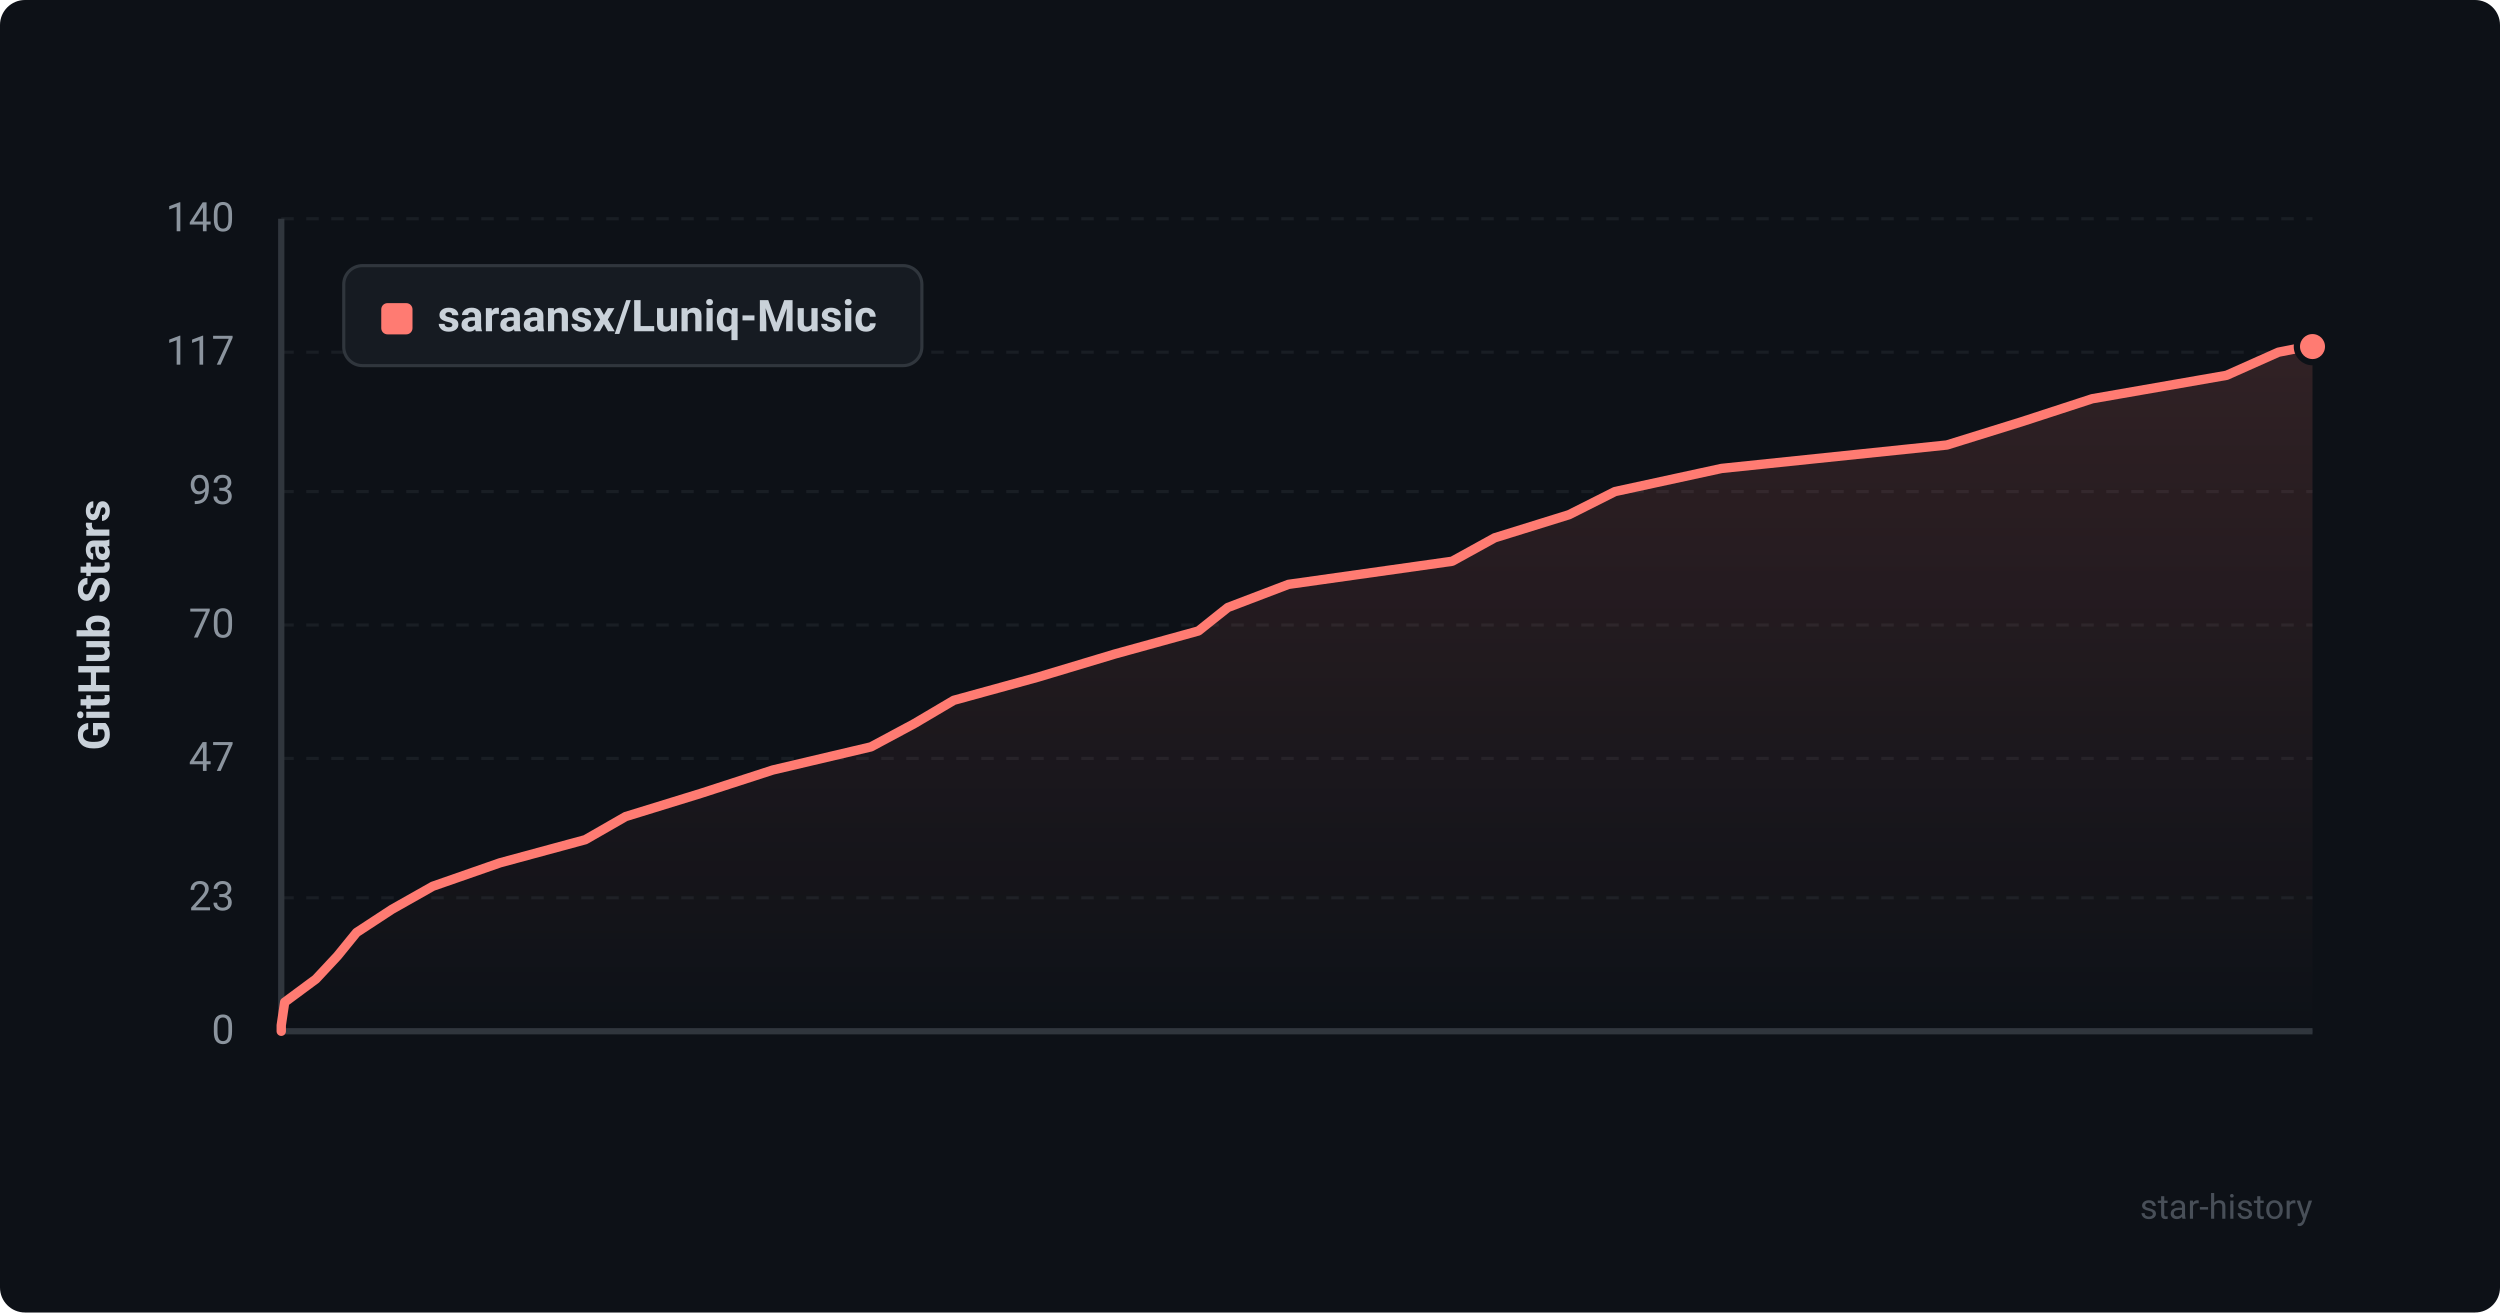
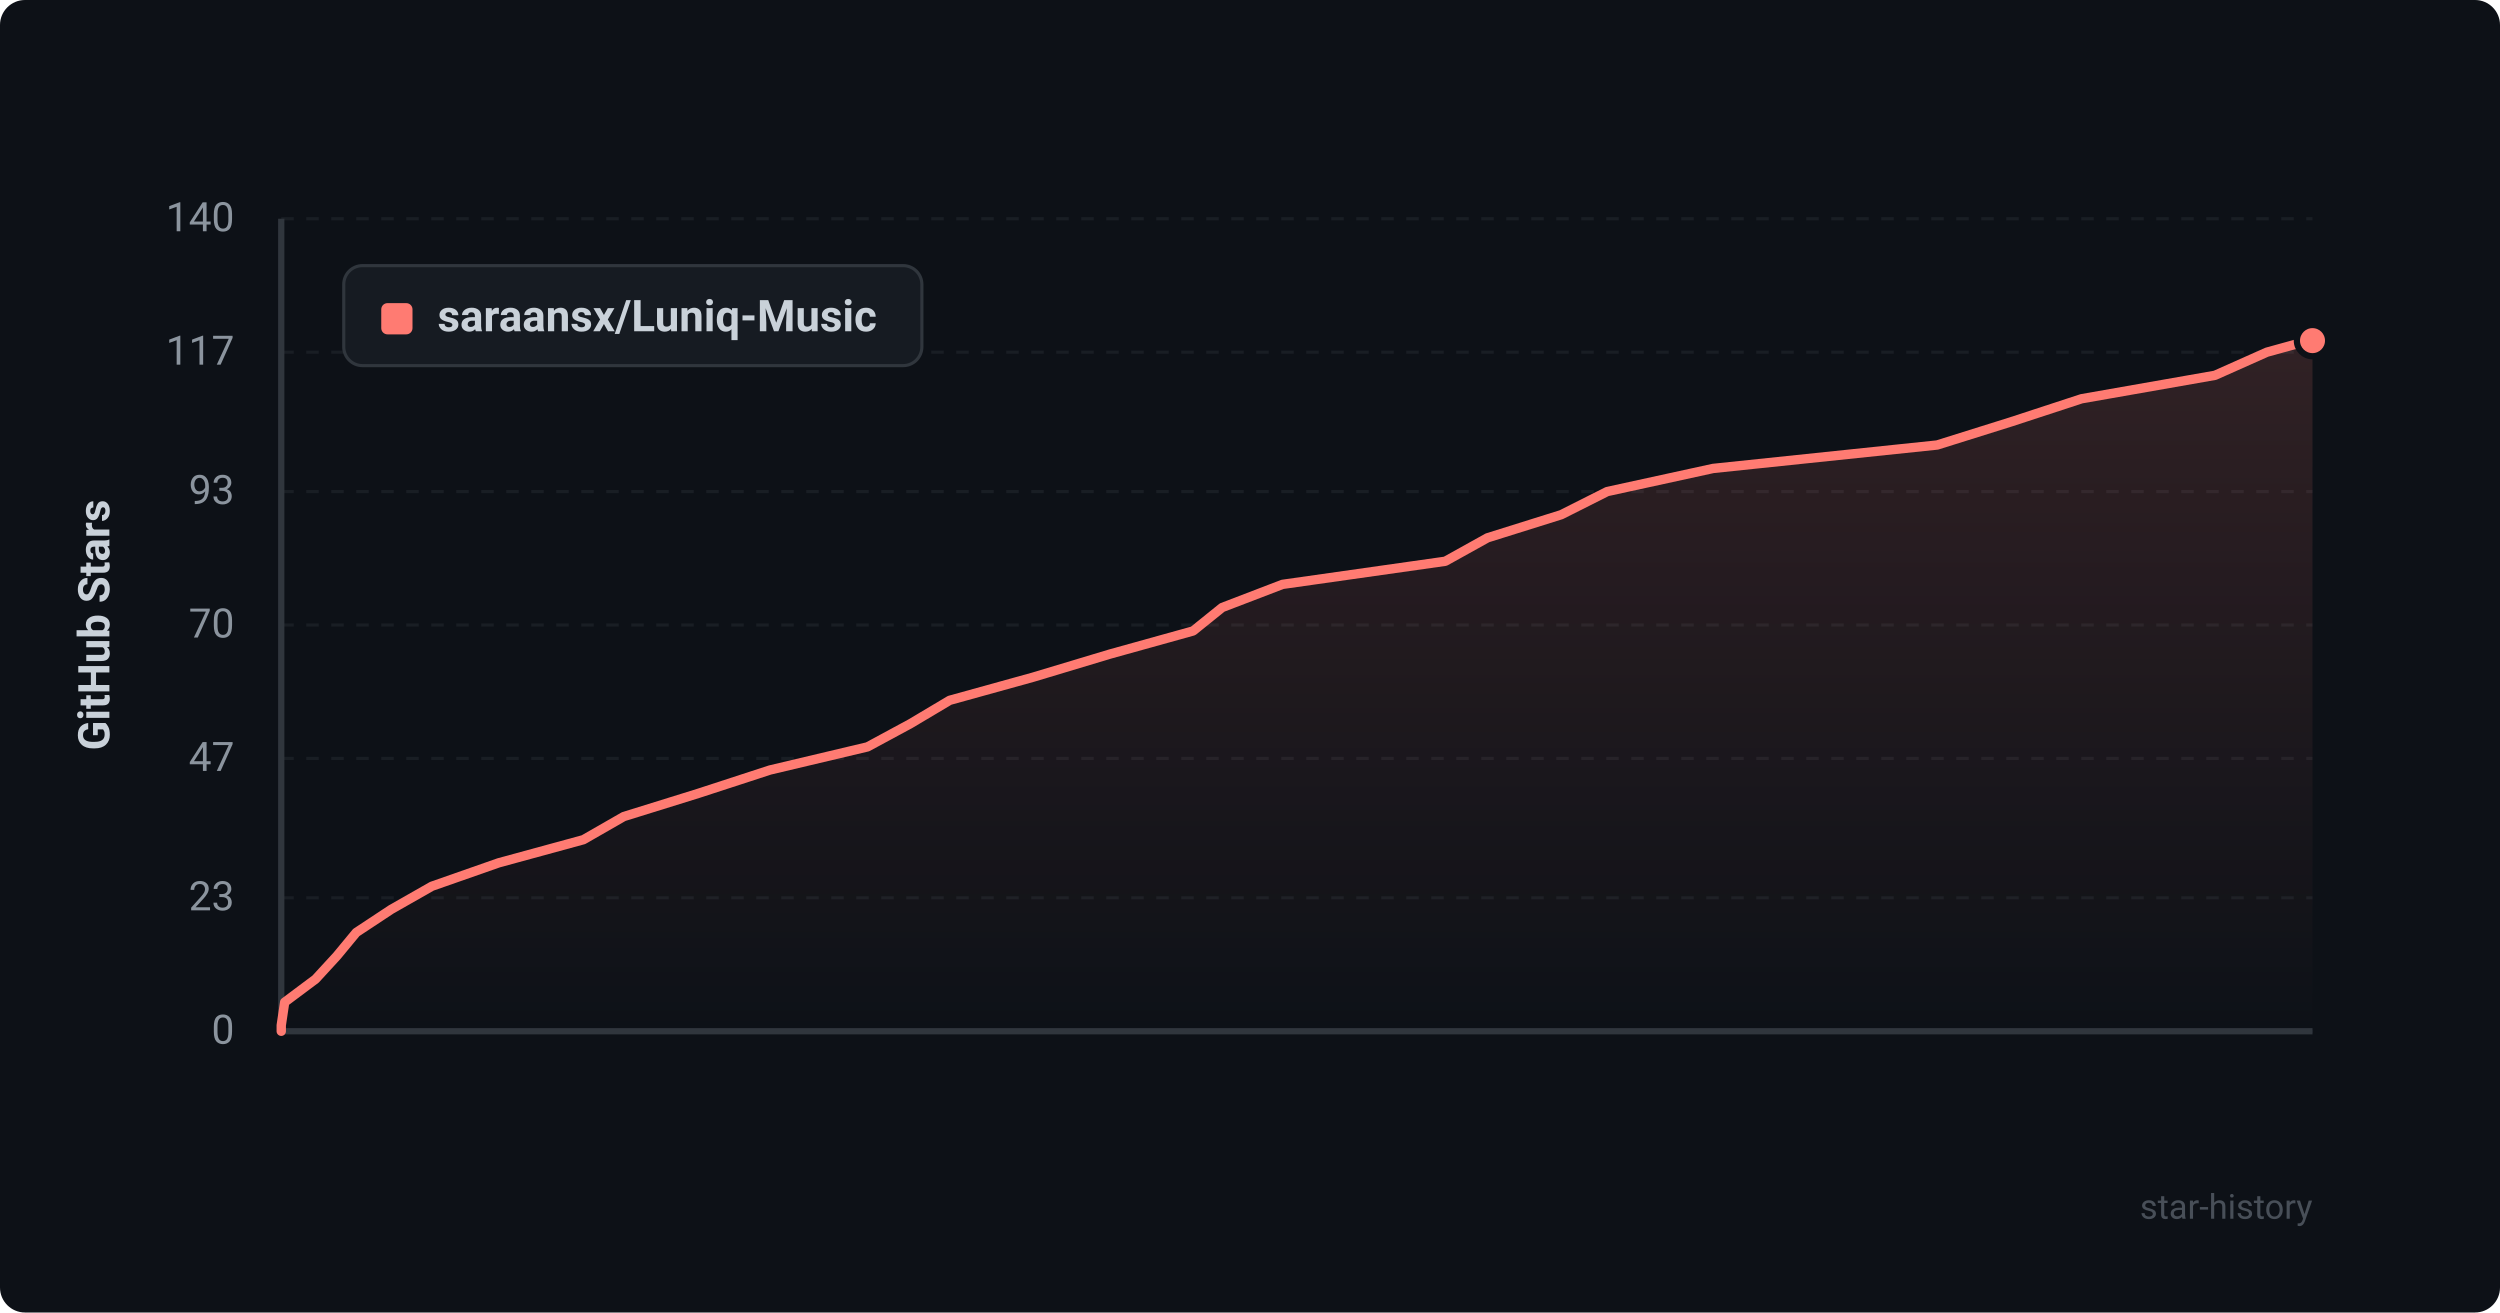
<svg xmlns="http://www.w3.org/2000/svg" viewBox="0 0 800 420" width="100%" height="100%">
  <defs>
    <style>
      .bg { fill: #0d1117; rx: 8px; }
      .grid { stroke: #21262d; stroke-width: 1; stroke-dasharray: 4 4; }
      .axis { stroke: #30363d; stroke-width: 2; }
      .axis-text { fill: #8b949e; font-family: -apple-system, BlinkMacSystemFont, "Segoe UI", Roboto, Helvetica, Arial, sans-serif; font-size: 13px; }
      .title-text { fill: #c9d1d9; font-family: -apple-system, BlinkMacSystemFont, "Segoe UI", Roboto, Helvetica, Arial, sans-serif; font-size: 14px; font-weight: 600; }
      .line { fill: none; stroke: #ff7b72; stroke-width: 3; stroke-linecap: round; stroke-linejoin: round; }
      .area { fill: url(#grad); opacity: 0.15; }
      .dot { fill: #ff7b72; stroke: #0d1117; stroke-width: 2; }
      .legend-bg { fill: #161b22; stroke: #30363d; stroke-width: 1; rx: 6px; }
      .watermark { fill: #484f58; font-family: -apple-system, BlinkMacSystemFont, "Segoe UI", Roboto, Helvetica, Arial, sans-serif; font-size: 11px; }
    </style>
    <linearGradient id="grad" x1="0%" y1="0%" x2="0%" y2="100%">
      <stop offset="0%" stop-color="#ff7b72" stop-opacity="1" />
      <stop offset="100%" stop-color="#ff7b72" stop-opacity="0" />
    </linearGradient>
  </defs>
  <rect width="800" height="420" class="bg" />
  <line x1="90" y1="330.0" x2="740" y2="330.0" class="grid" opacity="0.6" />
  <text x="75" y="334.0" text-anchor="end" class="axis-text">0</text>
  <line x1="90" y1="287.3" x2="740" y2="287.3" class="grid" opacity="0.6" />
  <text x="75" y="291.3" text-anchor="end" class="axis-text">23</text>
  <line x1="90" y1="242.7" x2="740" y2="242.7" class="grid" opacity="0.6" />
  <text x="75" y="246.7" text-anchor="end" class="axis-text">47</text>
  <line x1="90" y1="200.0" x2="740" y2="200.0" class="grid" opacity="0.6" />
  <text x="75" y="204.0" text-anchor="end" class="axis-text">70</text>
  <line x1="90" y1="157.3" x2="740" y2="157.3" class="grid" opacity="0.6" />
  <text x="75" y="161.3" text-anchor="end" class="axis-text">93</text>
  <line x1="90" y1="112.7" x2="740" y2="112.7" class="grid" opacity="0.6" />
  <text x="75" y="116.7" text-anchor="end" class="axis-text">117</text>
  <line x1="90" y1="70.0" x2="740" y2="70.0" class="grid" opacity="0.6" />
  <text x="75" y="74.0" text-anchor="end" class="axis-text">140</text>
  <line x1="90" y1="70" x2="90" y2="330" class="axis" />
  <line x1="90" y1="330" x2="740" y2="330" class="axis" />
  <text x="35" y="200" text-anchor="middle" transform="rotate(-90 35 200)" class="title-text">GitHub Stars</text>
-   <path d="M 90 330 L 90.0 328.1 L 91.1 320.7 L 101.1 313.3 L 108.0 305.9 L 114.1 298.4 L 125.4 291.0 L 138.5 283.6 L 160.0 276.1 L 187.3 268.7 L 200.2 261.3 L 224.2 253.9 L 247.3 246.4 L 278.7 239.0 L 292.5 231.6 L 305.2 224.1 L 332.1 216.7 L 356.7 209.3 L 383.5 201.9 L 392.9 194.4 L 412.3 187.0 L 464.7 179.6 L 478.3 172.1 L 502.1 164.7 L 516.8 157.3 L 550.9 149.9 L 623.0 142.4 L 646.8 135.0 L 669.5 127.6 L 712.5 120.1 L 729.1 112.7 L 738.3 110.9 L 740.0 110.9 L 740.0 330 Z" class="area" />
-   <path d="M 90 330 L 90.0 328.1 L 91.1 320.7 L 101.1 313.3 L 108.0 305.9 L 114.1 298.4 L 125.4 291.0 L 138.5 283.6 L 160.0 276.1 L 187.3 268.7 L 200.2 261.3 L 224.2 253.9 L 247.3 246.4 L 278.7 239.0 L 292.5 231.6 L 305.2 224.1 L 332.1 216.7 L 356.7 209.3 L 383.5 201.9 L 392.9 194.4 L 412.3 187.0 L 464.7 179.6 L 478.3 172.1 L 502.1 164.7 L 516.8 157.3 L 550.9 149.9 L 623.0 142.4 L 646.8 135.0 L 669.5 127.6 L 712.5 120.1 L 729.1 112.7 L 738.3 110.9 L 740.0 110.9" class="line" />
-   <circle cx="740.0" cy="110.9" r="5" class="dot" />
+   <path d="M 90 330 L 90.0 328.1 L 91.1 320.7 L 101.0 313.3 L 107.8 305.9 L 114.0 298.4 L 125.2 291.0 L 138.2 283.6 L 159.6 276.1 L 186.7 268.7 L 199.6 261.3 L 223.4 253.9 L 246.4 246.4 L 277.6 239.0 L 291.3 231.6 L 303.9 224.1 L 330.6 216.7 L 355.2 209.3 L 381.8 201.9 L 391.1 194.4 L 410.4 187.0 L 462.5 179.6 L 476.0 172.1 L 499.6 164.7 L 514.3 157.3 L 548.2 149.9 L 619.9 142.4 L 643.5 135.0 L 666.1 127.6 L 708.8 120.1 L 725.4 112.7 L 738.8 109.0 L 740.0 109.0 L 740.0 330 Z" class="area" />
+   <path d="M 90 330 L 90.0 328.1 L 91.1 320.7 L 101.0 313.3 L 107.8 305.9 L 114.0 298.4 L 125.2 291.0 L 138.2 283.6 L 159.6 276.1 L 186.7 268.7 L 199.6 261.3 L 223.4 253.9 L 246.4 246.4 L 277.6 239.0 L 291.3 231.6 L 303.9 224.1 L 330.6 216.7 L 355.2 209.3 L 381.8 201.9 L 391.1 194.4 L 410.4 187.0 L 462.5 179.6 L 476.0 172.1 L 499.6 164.7 L 514.3 157.3 L 548.2 149.9 L 619.9 142.4 L 643.5 135.0 L 666.1 127.6 L 708.8 120.1 L 725.4 112.7 L 738.8 109.0 L 740.0 109.0" class="line" />
+   <circle cx="740.0" cy="109.0" r="5" class="dot" />
  <rect x="110" y="85" width="185" height="32" class="legend-bg" />
  <rect x="122" y="97" width="10" height="10" rx="2" fill="#ff7b72" />
  <text x="140" y="106" class="title-text" font-size="13">saraansx/Luniq-Music</text>
  <text x="740" y="390" text-anchor="end" class="watermark">star-history</text>
</svg>
